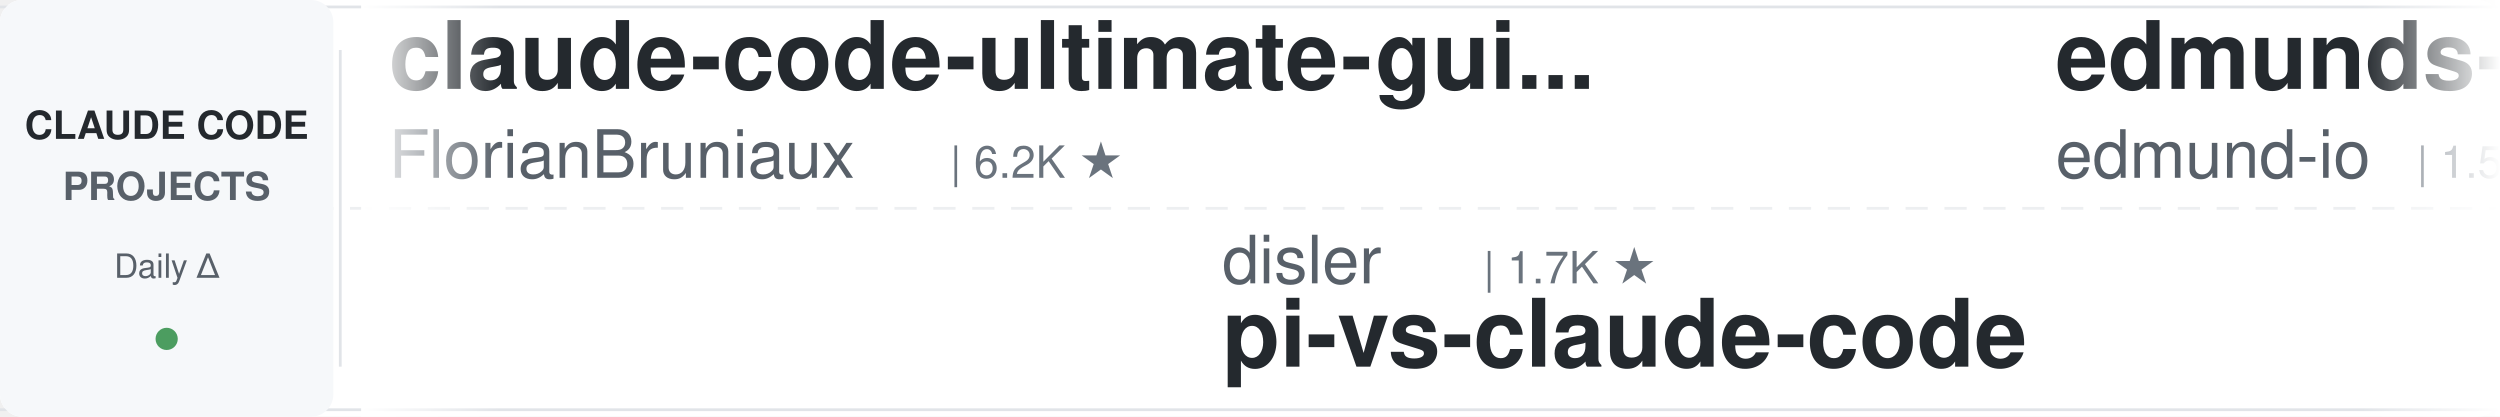
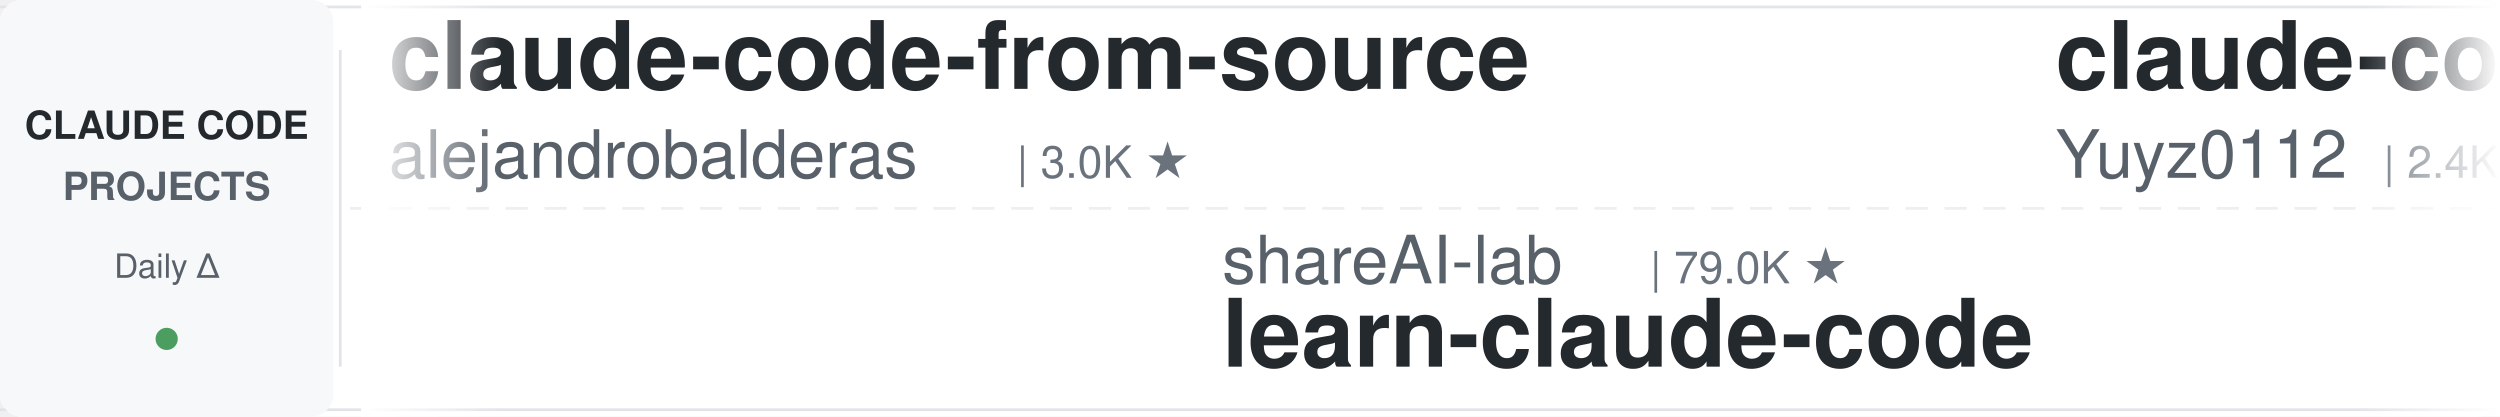
<svg xmlns="http://www.w3.org/2000/svg" width="900" height="150">
  <defs>
    <linearGradient id="leftFade" x1="0%" y1="0%" x2="100%" y2="0%">
      <stop offset="0%" style="stop-color:#ffffff;stop-opacity:1" />
      <stop offset="100%" style="stop-color:#ffffff;stop-opacity:0" />
    </linearGradient>
    <linearGradient id="rightFade" x1="0%" y1="0%" x2="100%" y2="0%">
      <stop offset="0%" style="stop-color:#ffffff;stop-opacity:0" />
      <stop offset="100%" style="stop-color:#ffffff;stop-opacity:1" />
    </linearGradient>
  </defs>
  <rect width="900" height="150" fill="#ffffff" rx="8" />
  <rect x="0" y="2" width="900" height="1" fill="#e1e4e8" />
  <rect x="0" y="147" width="900" height="1" fill="#e1e4e8" />
  <line x1="0" y1="75" x2="900" y2="75" stroke="#e1e4e8" stroke-width="1" stroke-dasharray="8 6" opacity="0.6" />
  <rect x="0" y="0" width="120" height="150" fill="#f6f8fa" rx="8" />
  <text x="60" y="50" font-family="-apple-system, BlinkMacSystemFont, 'Segoe UI', Helvetica, Arial, sans-serif" font-size="14" font-weight="600" fill="#24292e" text-anchor="middle">CLAUDE CODE</text>
  <text x="60" y="72" font-family="-apple-system, BlinkMacSystemFont, 'Segoe UI', Helvetica, Arial, sans-serif" font-size="14" font-weight="600" fill="#586069" text-anchor="middle">PROJECTS</text>
  <text x="60" y="100" font-family="-apple-system, BlinkMacSystemFont, 'Segoe UI', Helvetica, Arial, sans-serif" font-size="12" font-weight="500" fill="#586069" text-anchor="middle">Daily Δ</text>
  <circle cx="60" cy="122" r="4" fill="#22863a" opacity="0.8" />
  <rect x="122" y="18" width="1" height="114" fill="#e1e4e8" />
  <clipPath id="tickerClip">
    <rect x="130" y="0" width="770" height="150" />
  </clipPath>
  <g clip-path="url(#tickerClip)">
    <g id="tickerItems">
      <animateTransform attributeName="transform" attributeType="XML" type="translate" from="0 0" to="-3000 0" dur="54s" repeatCount="indefinite" />
      <g transform="translate(0, 0)">
-         <text x="140" y="32" font-family="-apple-system, BlinkMacSystemFont, 'Segoe UI', Helvetica, Arial, sans-serif" font-size="34" font-weight="600" fill="#24292e">claude-code-ultimate-gui...</text>
-         <text x="140" y="64" font-family="-apple-system, BlinkMacSystemFont, 'Segoe UI', Helvetica, Arial, sans-serif" font-size="24" font-weight="400" fill="#586069">FlorianBruniaux</text>
-         <text x="342" y="64" font-family="-apple-system, BlinkMacSystemFont, 'Segoe UI', Helvetica, Arial, sans-serif" font-size="16" font-weight="500" fill="#6a737d">| 6.2K ★</text>
+         <text x="140" y="32" font-family="-apple-system, BlinkMacSystemFont, 'Segoe UI', Helvetica, Arial, sans-serif" font-size="34" font-weight="600" fill="#24292e">claude-code-from-source</text>
+         <text x="140" y="64" font-family="-apple-system, BlinkMacSystemFont, 'Segoe UI', Helvetica, Arial, sans-serif" font-size="24" font-weight="400" fill="#586069">alejandrobalderas</text>
+         <text x="366" y="64" font-family="-apple-system, BlinkMacSystemFont, 'Segoe UI', Helvetica, Arial, sans-serif" font-size="16" font-weight="500" fill="#6a737d">| 3.0K ★</text>
      </g>
      <g transform="translate(300, 0)">
-         <text x="140" y="102" font-family="-apple-system, BlinkMacSystemFont, 'Segoe UI', Helvetica, Arial, sans-serif" font-size="24" font-weight="400" fill="#586069">disler</text>
-         <text x="234" y="102" font-family="-apple-system, BlinkMacSystemFont, 'Segoe UI', Helvetica, Arial, sans-serif" font-size="16" font-weight="500" fill="#6a737d">| 1.7K ★</text>
-         <text x="140" y="132" font-family="-apple-system, BlinkMacSystemFont, 'Segoe UI', Helvetica, Arial, sans-serif" font-size="34" font-weight="600" fill="#24292e">pi-vs-claude-code</text>
+         <text x="140" y="102" font-family="-apple-system, BlinkMacSystemFont, 'Segoe UI', Helvetica, Arial, sans-serif" font-size="24" font-weight="400" fill="#586069">shareAI-lab</text>
+         <text x="294" y="102" font-family="-apple-system, BlinkMacSystemFont, 'Segoe UI', Helvetica, Arial, sans-serif" font-size="16" font-weight="500" fill="#6a737d">| 79.0K ★</text>
+         <text x="140" y="132" font-family="-apple-system, BlinkMacSystemFont, 'Segoe UI', Helvetica, Arial, sans-serif" font-size="34" font-weight="600" fill="#24292e">learn-claude-code</text>
      </g>
      <g transform="translate(600, 0)">
-         <text x="140" y="32" font-family="-apple-system, BlinkMacSystemFont, 'Segoe UI', Helvetica, Arial, sans-serif" font-size="34" font-weight="600" fill="#24292e">edmunds-claude-code</text>
-         <text x="140" y="64" font-family="-apple-system, BlinkMacSystemFont, 'Segoe UI', Helvetica, Arial, sans-serif" font-size="24" font-weight="400" fill="#586069">edmund-io</text>
-         <text x="270" y="64" font-family="-apple-system, BlinkMacSystemFont, 'Segoe UI', Helvetica, Arial, sans-serif" font-size="16" font-weight="500" fill="#6a737d">| 1.5K ★</text>
+         <text x="140" y="32" font-family="-apple-system, BlinkMacSystemFont, 'Segoe UI', Helvetica, Arial, sans-serif" font-size="34" font-weight="600" fill="#24292e">claude-code-reverse</text>
+         <text x="140" y="64" font-family="-apple-system, BlinkMacSystemFont, 'Segoe UI', Helvetica, Arial, sans-serif" font-size="24" font-weight="400" fill="#586069">Yuyz0112</text>
+         <text x="258" y="64" font-family="-apple-system, BlinkMacSystemFont, 'Segoe UI', Helvetica, Arial, sans-serif" font-size="16" font-weight="500" fill="#6a737d">| 2.4K ★</text>
      </g>
      <g transform="translate(900, 0)">
-         <text x="140" y="102" font-family="-apple-system, BlinkMacSystemFont, 'Segoe UI', Helvetica, Arial, sans-serif" font-size="24" font-weight="400" fill="#586069">VILA-Lab</text>
-         <text x="258" y="102" font-family="-apple-system, BlinkMacSystemFont, 'Segoe UI', Helvetica, Arial, sans-serif" font-size="16" font-weight="500" fill="#6a737d">| 2.2K ★</text>
-         <text x="140" y="132" font-family="-apple-system, BlinkMacSystemFont, 'Segoe UI', Helvetica, Arial, sans-serif" font-size="34" font-weight="600" fill="#24292e">Dive-into-Claude-Code</text>
+         <text x="140" y="102" font-family="-apple-system, BlinkMacSystemFont, 'Segoe UI', Helvetica, Arial, sans-serif" font-size="24" font-weight="400" fill="#586069">Maciek-roboblog</text>
+         <text x="342" y="102" font-family="-apple-system, BlinkMacSystemFont, 'Segoe UI', Helvetica, Arial, sans-serif" font-size="16" font-weight="500" fill="#6a737d">| 8.8K ★</text>
+         <text x="140" y="132" font-family="-apple-system, BlinkMacSystemFont, 'Segoe UI', Helvetica, Arial, sans-serif" font-size="34" font-weight="600" fill="#24292e">Claude-Code-Usage-Monito...</text>
      </g>
      <g transform="translate(1200, 0)">
-         <text x="140" y="32" font-family="-apple-system, BlinkMacSystemFont, 'Segoe UI', Helvetica, Arial, sans-serif" font-size="34" font-weight="600" fill="#24292e">claude-code-hooks-master...</text>
-         <text x="140" y="64" font-family="-apple-system, BlinkMacSystemFont, 'Segoe UI', Helvetica, Arial, sans-serif" font-size="24" font-weight="400" fill="#586069">disler</text>
-         <text x="234" y="64" font-family="-apple-system, BlinkMacSystemFont, 'Segoe UI', Helvetica, Arial, sans-serif" font-size="16" font-weight="500" fill="#6a737d">| 3.9K ★</text>
+         <text x="140" y="32" font-family="-apple-system, BlinkMacSystemFont, 'Segoe UI', Helvetica, Arial, sans-serif" font-size="34" font-weight="600" fill="#24292e">claude-code-transcripts</text>
+         <text x="140" y="64" font-family="-apple-system, BlinkMacSystemFont, 'Segoe UI', Helvetica, Arial, sans-serif" font-size="24" font-weight="400" fill="#586069">simonw</text>
+         <text x="234" y="64" font-family="-apple-system, BlinkMacSystemFont, 'Segoe UI', Helvetica, Arial, sans-serif" font-size="16" font-weight="500" fill="#6a737d">| 1.7K ★</text>
      </g>
      <g transform="translate(1500, 0)">
-         <text x="140" y="102" font-family="-apple-system, BlinkMacSystemFont, 'Segoe UI', Helvetica, Arial, sans-serif" font-size="24" font-weight="400" fill="#586069">Windy3f3f3f3f</text>
-         <text x="318" y="102" font-family="-apple-system, BlinkMacSystemFont, 'Segoe UI', Helvetica, Arial, sans-serif" font-size="16" font-weight="500" fill="#6a737d">| 2.8K ★</text>
-         <text x="140" y="132" font-family="-apple-system, BlinkMacSystemFont, 'Segoe UI', Helvetica, Arial, sans-serif" font-size="34" font-weight="600" fill="#24292e">claude-code-from-scratch</text>
+         <text x="140" y="102" font-family="-apple-system, BlinkMacSystemFont, 'Segoe UI', Helvetica, Arial, sans-serif" font-size="24" font-weight="400" fill="#586069">AprilNEA</text>
+         <text x="258" y="102" font-family="-apple-system, BlinkMacSystemFont, 'Segoe UI', Helvetica, Arial, sans-serif" font-size="16" font-weight="500" fill="#6a737d">| 394 ★</text>
+         <text x="140" y="132" font-family="-apple-system, BlinkMacSystemFont, 'Segoe UI', Helvetica, Arial, sans-serif" font-size="34" font-weight="600" fill="#24292e">claude-code-source</text>
      </g>
      <g transform="translate(1800, 0)">
-         <text x="140" y="32" font-family="-apple-system, BlinkMacSystemFont, 'Segoe UI', Helvetica, Arial, sans-serif" font-size="34" font-weight="600" fill="#24292e">awesome-claude-code-plug...</text>
-         <text x="140" y="64" font-family="-apple-system, BlinkMacSystemFont, 'Segoe UI', Helvetica, Arial, sans-serif" font-size="24" font-weight="400" fill="#586069">ccplugins</text>
-         <text x="270" y="64" font-family="-apple-system, BlinkMacSystemFont, 'Segoe UI', Helvetica, Arial, sans-serif" font-size="16" font-weight="500" fill="#6a737d">| 980 ★</text>
+         <text x="140" y="32" font-family="-apple-system, BlinkMacSystemFont, 'Segoe UI', Helvetica, Arial, sans-serif" font-size="34" font-weight="600" fill="#24292e">awesome-claude-code</text>
+         <text x="140" y="64" font-family="-apple-system, BlinkMacSystemFont, 'Segoe UI', Helvetica, Arial, sans-serif" font-size="24" font-weight="400" fill="#586069">jqueryscript</text>
+         <text x="306" y="64" font-family="-apple-system, BlinkMacSystemFont, 'Segoe UI', Helvetica, Arial, sans-serif" font-size="16" font-weight="500" fill="#6a737d">| 534 ★</text>
      </g>
      <g transform="translate(2100, 0)">
-         <text x="140" y="102" font-family="-apple-system, BlinkMacSystemFont, 'Segoe UI', Helvetica, Arial, sans-serif" font-size="24" font-weight="400" fill="#586069">feiskyer</text>
-         <text x="258" y="102" font-family="-apple-system, BlinkMacSystemFont, 'Segoe UI', Helvetica, Arial, sans-serif" font-size="16" font-weight="500" fill="#6a737d">| 1.7K ★</text>
-         <text x="140" y="132" font-family="-apple-system, BlinkMacSystemFont, 'Segoe UI', Helvetica, Arial, sans-serif" font-size="34" font-weight="600" fill="#24292e">claude-code-settings</text>
+         <text x="140" y="102" font-family="-apple-system, BlinkMacSystemFont, 'Segoe UI', Helvetica, Arial, sans-serif" font-size="24" font-weight="400" fill="#586069">asgeirtj</text>
+         <text x="258" y="102" font-family="-apple-system, BlinkMacSystemFont, 'Segoe UI', Helvetica, Arial, sans-serif" font-size="16" font-weight="500" fill="#6a737d">| 70.0K ★</text>
+         <text x="140" y="132" font-family="-apple-system, BlinkMacSystemFont, 'Segoe UI', Helvetica, Arial, sans-serif" font-size="34" font-weight="600" fill="#24292e">system_prompts_leaks</text>
      </g>
      <g transform="translate(2400, 0)">
-         <text x="140" y="32" font-family="-apple-system, BlinkMacSystemFont, 'Segoe UI', Helvetica, Arial, sans-serif" font-size="34" font-weight="600" fill="#24292e">claude-code-analysis</text>
-         <text x="140" y="64" font-family="-apple-system, BlinkMacSystemFont, 'Segoe UI', Helvetica, Arial, sans-serif" font-size="24" font-weight="400" fill="#586069">liuup</text>
-         <text x="222" y="64" font-family="-apple-system, BlinkMacSystemFont, 'Segoe UI', Helvetica, Arial, sans-serif" font-size="16" font-weight="500" fill="#6a737d">| 4.0K ★</text>
+         <text x="140" y="32" font-family="-apple-system, BlinkMacSystemFont, 'Segoe UI', Helvetica, Arial, sans-serif" font-size="34" font-weight="600" fill="#24292e">oh-my-claudecode</text>
+         <text x="140" y="64" font-family="-apple-system, BlinkMacSystemFont, 'Segoe UI', Helvetica, Arial, sans-serif" font-size="24" font-weight="400" fill="#586069">Yeachan-Heo</text>
+         <text x="294" y="64" font-family="-apple-system, BlinkMacSystemFont, 'Segoe UI', Helvetica, Arial, sans-serif" font-size="16" font-weight="500" fill="#6a737d">| 40.2K ★</text>
      </g>
      <g transform="translate(2700, 0)">
-         <text x="140" y="102" font-family="-apple-system, BlinkMacSystemFont, 'Segoe UI', Helvetica, Arial, sans-serif" font-size="24" font-weight="400" fill="#586069">ponponon</text>
-         <text x="258" y="102" font-family="-apple-system, BlinkMacSystemFont, 'Segoe UI', Helvetica, Arial, sans-serif" font-size="16" font-weight="500" fill="#6a737d">| 2.3K ★</text>
-         <text x="140" y="132" font-family="-apple-system, BlinkMacSystemFont, 'Segoe UI', Helvetica, Arial, sans-serif" font-size="34" font-weight="600" fill="#24292e">claude_code_src</text>
+         <text x="140" y="102" font-family="-apple-system, BlinkMacSystemFont, 'Segoe UI', Helvetica, Arial, sans-serif" font-size="24" font-weight="400" fill="#586069">anthropics</text>
+         <text x="282" y="102" font-family="-apple-system, BlinkMacSystemFont, 'Segoe UI', Helvetica, Arial, sans-serif" font-size="16" font-weight="500" fill="#6a737d">| 9.6K ★</text>
+         <text x="140" y="132" font-family="-apple-system, BlinkMacSystemFont, 'Segoe UI', Helvetica, Arial, sans-serif" font-size="34" font-weight="600" fill="#24292e">claude-code-action</text>
      </g>
      <g transform="translate(3000, 0)">
-         <text x="140" y="32" font-family="-apple-system, BlinkMacSystemFont, 'Segoe UI', Helvetica, Arial, sans-serif" font-size="34" font-weight="600" fill="#24292e">claude-code-ultimate-gui...</text>
-         <text x="140" y="64" font-family="-apple-system, BlinkMacSystemFont, 'Segoe UI', Helvetica, Arial, sans-serif" font-size="24" font-weight="400" fill="#586069">FlorianBruniaux</text>
-         <text x="342" y="64" font-family="-apple-system, BlinkMacSystemFont, 'Segoe UI', Helvetica, Arial, sans-serif" font-size="16" font-weight="500" fill="#6a737d">| 6.2K ★</text>
+         <text x="140" y="32" font-family="-apple-system, BlinkMacSystemFont, 'Segoe UI', Helvetica, Arial, sans-serif" font-size="34" font-weight="600" fill="#24292e">claude-code-from-source</text>
+         <text x="140" y="64" font-family="-apple-system, BlinkMacSystemFont, 'Segoe UI', Helvetica, Arial, sans-serif" font-size="24" font-weight="400" fill="#586069">alejandrobalderas</text>
+         <text x="366" y="64" font-family="-apple-system, BlinkMacSystemFont, 'Segoe UI', Helvetica, Arial, sans-serif" font-size="16" font-weight="500" fill="#6a737d">| 3.0K ★</text>
      </g>
      <g transform="translate(3300, 0)">
-         <text x="140" y="102" font-family="-apple-system, BlinkMacSystemFont, 'Segoe UI', Helvetica, Arial, sans-serif" font-size="24" font-weight="400" fill="#586069">disler</text>
-         <text x="234" y="102" font-family="-apple-system, BlinkMacSystemFont, 'Segoe UI', Helvetica, Arial, sans-serif" font-size="16" font-weight="500" fill="#6a737d">| 1.7K ★</text>
-         <text x="140" y="132" font-family="-apple-system, BlinkMacSystemFont, 'Segoe UI', Helvetica, Arial, sans-serif" font-size="34" font-weight="600" fill="#24292e">pi-vs-claude-code</text>
+         <text x="140" y="102" font-family="-apple-system, BlinkMacSystemFont, 'Segoe UI', Helvetica, Arial, sans-serif" font-size="24" font-weight="400" fill="#586069">shareAI-lab</text>
+         <text x="294" y="102" font-family="-apple-system, BlinkMacSystemFont, 'Segoe UI', Helvetica, Arial, sans-serif" font-size="16" font-weight="500" fill="#6a737d">| 79.0K ★</text>
+         <text x="140" y="132" font-family="-apple-system, BlinkMacSystemFont, 'Segoe UI', Helvetica, Arial, sans-serif" font-size="34" font-weight="600" fill="#24292e">learn-claude-code</text>
      </g>
      <g transform="translate(3600, 0)">
-         <text x="140" y="32" font-family="-apple-system, BlinkMacSystemFont, 'Segoe UI', Helvetica, Arial, sans-serif" font-size="34" font-weight="600" fill="#24292e">edmunds-claude-code</text>
-         <text x="140" y="64" font-family="-apple-system, BlinkMacSystemFont, 'Segoe UI', Helvetica, Arial, sans-serif" font-size="24" font-weight="400" fill="#586069">edmund-io</text>
-         <text x="270" y="64" font-family="-apple-system, BlinkMacSystemFont, 'Segoe UI', Helvetica, Arial, sans-serif" font-size="16" font-weight="500" fill="#6a737d">| 1.5K ★</text>
+         <text x="140" y="32" font-family="-apple-system, BlinkMacSystemFont, 'Segoe UI', Helvetica, Arial, sans-serif" font-size="34" font-weight="600" fill="#24292e">claude-code-reverse</text>
+         <text x="140" y="64" font-family="-apple-system, BlinkMacSystemFont, 'Segoe UI', Helvetica, Arial, sans-serif" font-size="24" font-weight="400" fill="#586069">Yuyz0112</text>
+         <text x="258" y="64" font-family="-apple-system, BlinkMacSystemFont, 'Segoe UI', Helvetica, Arial, sans-serif" font-size="16" font-weight="500" fill="#6a737d">| 2.4K ★</text>
      </g>
      <g transform="translate(3900, 0)">
-         <text x="140" y="102" font-family="-apple-system, BlinkMacSystemFont, 'Segoe UI', Helvetica, Arial, sans-serif" font-size="24" font-weight="400" fill="#586069">VILA-Lab</text>
-         <text x="258" y="102" font-family="-apple-system, BlinkMacSystemFont, 'Segoe UI', Helvetica, Arial, sans-serif" font-size="16" font-weight="500" fill="#6a737d">| 2.2K ★</text>
-         <text x="140" y="132" font-family="-apple-system, BlinkMacSystemFont, 'Segoe UI', Helvetica, Arial, sans-serif" font-size="34" font-weight="600" fill="#24292e">Dive-into-Claude-Code</text>
+         <text x="140" y="102" font-family="-apple-system, BlinkMacSystemFont, 'Segoe UI', Helvetica, Arial, sans-serif" font-size="24" font-weight="400" fill="#586069">Maciek-roboblog</text>
+         <text x="342" y="102" font-family="-apple-system, BlinkMacSystemFont, 'Segoe UI', Helvetica, Arial, sans-serif" font-size="16" font-weight="500" fill="#6a737d">| 8.8K ★</text>
+         <text x="140" y="132" font-family="-apple-system, BlinkMacSystemFont, 'Segoe UI', Helvetica, Arial, sans-serif" font-size="34" font-weight="600" fill="#24292e">Claude-Code-Usage-Monito...</text>
      </g>
    </g>
  </g>
  <rect x="130" y="0" width="50" height="150" fill="url(#leftFade)" />
  <rect x="850" y="0" width="50" height="150" fill="url(#rightFade)" />
</svg>
